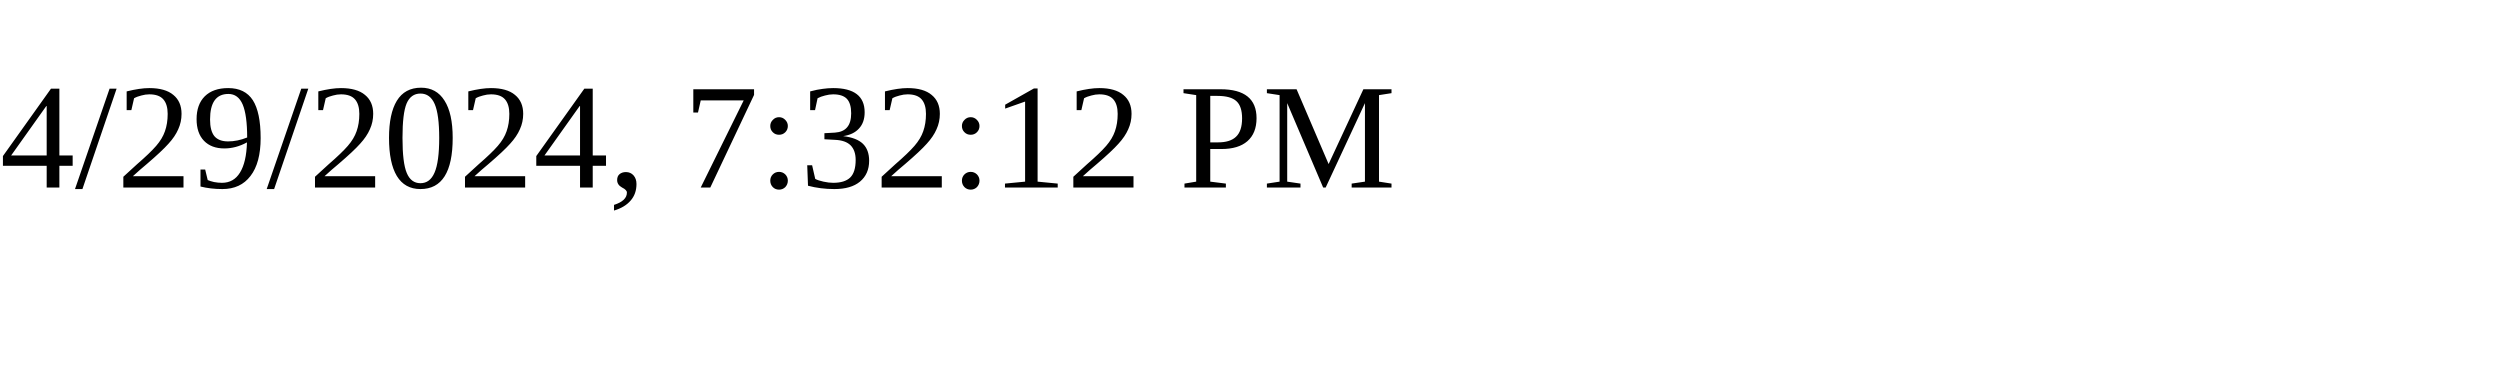
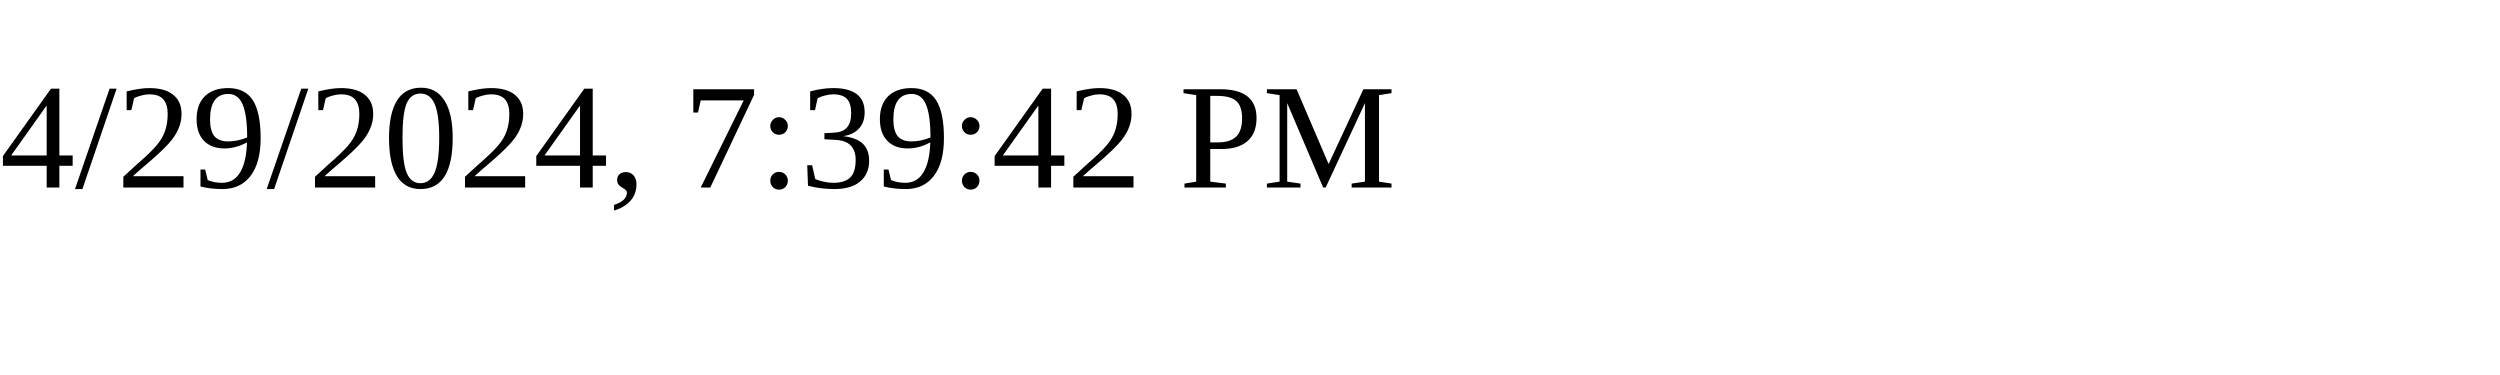
<svg xmlns="http://www.w3.org/2000/svg" height="30" width="200">
-   <text x="0" y="15">4/29/2024, 7:32:12 PM</text>
+   <text x="0" y="15">4/29/2024, 7:39:42 PM</text>
</svg>
